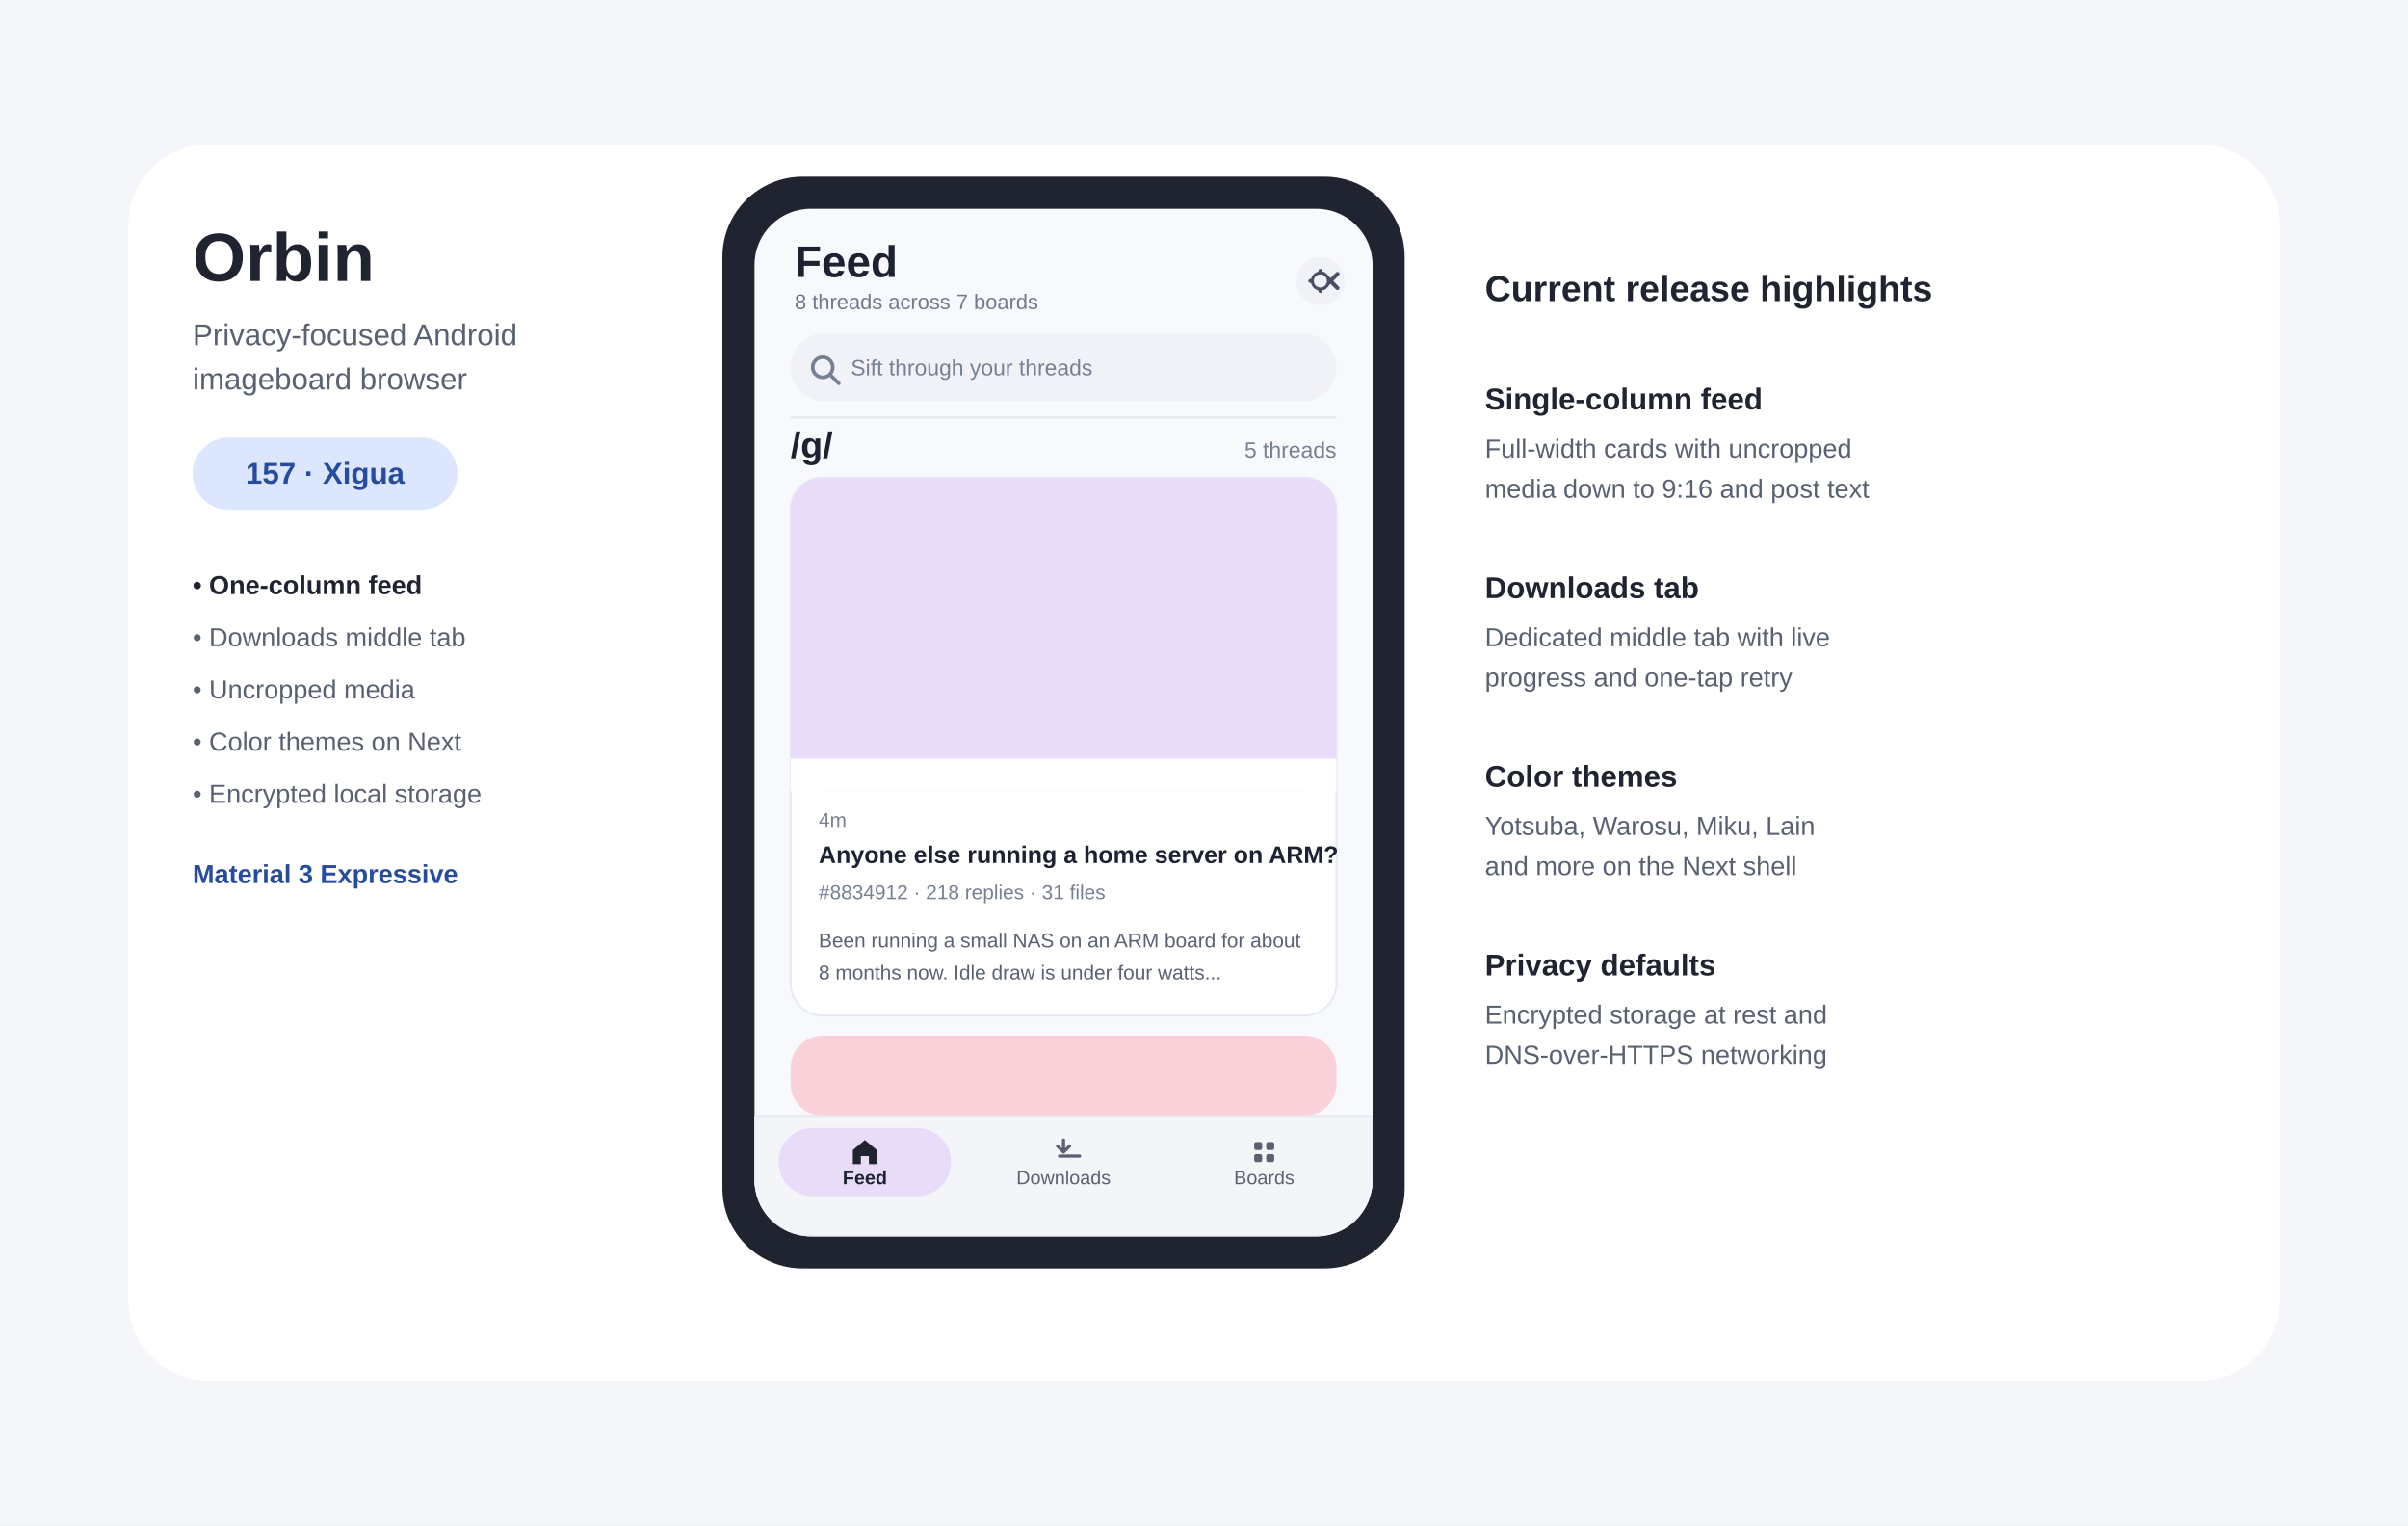
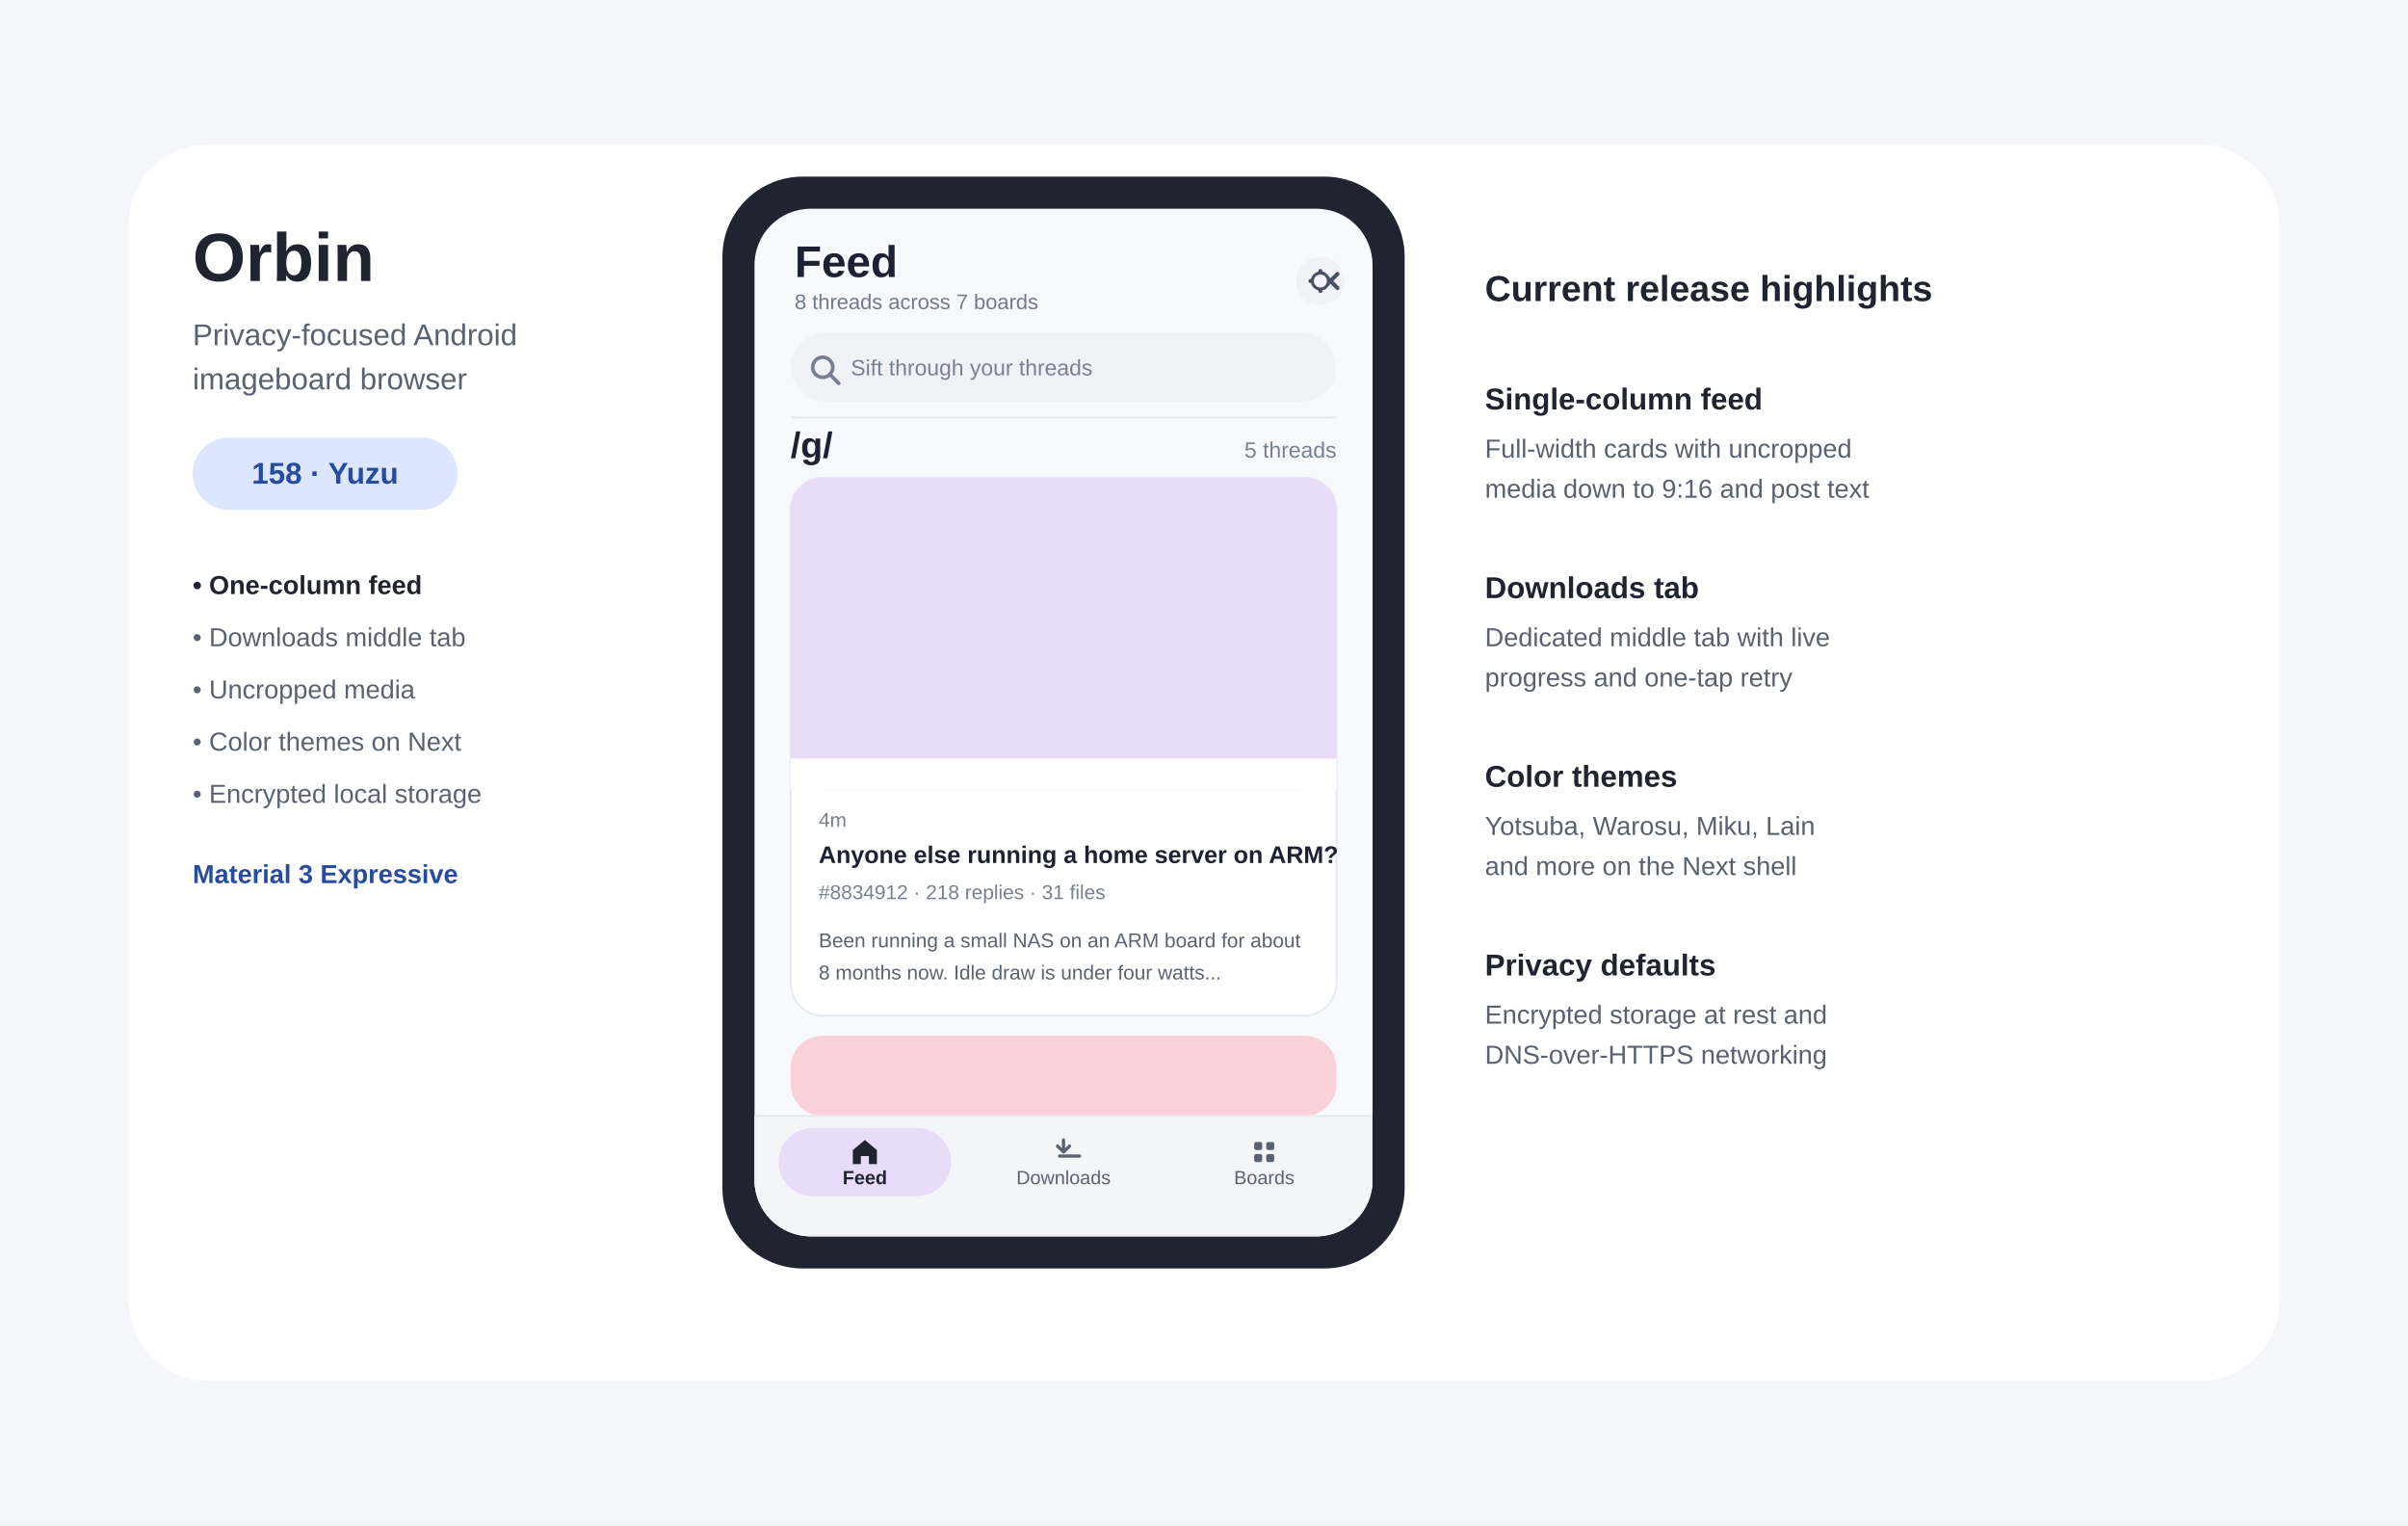
- <svg xmlns="http://www.w3.org/2000/svg" width="1200" height="760" viewBox="0 0 1200 760" role="img" aria-labelledby="title desc" data-release-version="157-Xigua">
+ <svg xmlns="http://www.w3.org/2000/svg" width="1200" height="760" viewBox="0 0 1200 760" role="img" aria-labelledby="title desc" data-release-version="158-Yuzu">
  <rect width="1200" height="760" fill="#F4F6FA" />
  <rect x="64" y="72" width="1072" height="616" rx="40" fill="#FFFFFF" />
  <text x="96" y="140" font-family="Arial,sans-serif" font-size="34" font-weight="700" fill="#202431">Orbin</text>
  <text x="96" y="172" font-family="Arial,sans-serif" font-size="15" fill="#5A6272">Privacy-focused Android</text>
  <text x="96" y="194" font-family="Arial,sans-serif" font-size="15" fill="#5A6272">imageboard browser</text>
  <rect x="96" y="218" width="132" height="36" rx="18" fill="#DCE6FF" />
-   <text id="release-label" x="162" y="241" text-anchor="middle" font-family="Arial,sans-serif" font-size="15" font-weight="700" fill="#274B9F">157 · Xigua</text>
+   <text id="release-label" x="162" y="241" text-anchor="middle" font-family="Arial,sans-serif" font-size="15" font-weight="700" fill="#274B9F">158 · Yuzu</text>
  <text x="96" y="296" font-family="Arial,sans-serif" font-size="13" font-weight="700" fill="#202431">• One-column feed</text>
  <text x="96" y="322" font-family="Arial,sans-serif" font-size="13" fill="#5A6272">• Downloads middle tab</text>
  <text x="96" y="348" font-family="Arial,sans-serif" font-size="13" fill="#5A6272">• Uncropped media</text>
  <text x="96" y="374" font-family="Arial,sans-serif" font-size="13" fill="#5A6272">• Color themes on Next</text>
  <text x="96" y="400" font-family="Arial,sans-serif" font-size="13" fill="#5A6272">• Encrypted local storage</text>
  <text x="96" y="440" font-family="Arial,sans-serif" font-size="13" font-weight="700" fill="#274B9F">Material 3 Expressive</text>
  <rect x="360" y="88" width="340" height="544" rx="40" fill="#202431" />
  <rect x="376" y="104" width="308" height="512" rx="28" fill="#F8F9FC" />
  <defs>
    <clipPath id="phone-screen-clip">
      <rect x="376" y="104" width="308" height="512" rx="28" />
    </clipPath>
  </defs>
  <g clip-path="url(#phone-screen-clip)">
    <text x="396" y="138" font-family="Arial,sans-serif" font-size="22" font-weight="700" fill="#1D2233">Feed</text>
    <text x="396" y="154" font-family="Arial,sans-serif" font-size="10.5" fill="#717A8C">8 threads across 7 boards</text>
    <circle cx="658" cy="140" r="12" fill="#F0F2F7" />
    <path d="M658 135v10m-5-5h10m-3.5-3.5l7 7m0-7l-7 7" stroke="#485062" stroke-width="2" stroke-linecap="round" />
    <circle cx="658" cy="140" r="4" fill="#F0F2F7" stroke="#485062" stroke-width="1.5" />
    <rect x="394" y="166" width="272" height="34" rx="17" fill="#F0F2F7" />
    <circle cx="410" cy="183" r="5" fill="none" stroke="#778092" stroke-width="1.8" />
    <line x1="414" y1="187" x2="418" y2="191" stroke="#778092" stroke-width="1.8" stroke-linecap="round" />
    <text x="424" y="187" font-family="Arial,sans-serif" font-size="11" fill="#778092">Sift through your threads</text>
    <line x1="394" y1="208" x2="666" y2="208" stroke="#E6E9F0" stroke-width="1" />
    <text x="394" y="228" font-family="Arial,sans-serif" font-size="18" font-weight="700" fill="#1D2233">/g/</text>
    <text x="666" y="228" text-anchor="end" font-family="Arial,sans-serif" font-size="11" fill="#778092">5 threads</text>
    <rect x="394" y="238" width="272" height="268" rx="16" fill="#FFFFFF" stroke="#E5EAF3" stroke-width="1" />
    <rect x="394" y="238" width="272" height="156" rx="16" fill="#E8DCF8" />
    <rect x="394" y="378" width="272" height="16" fill="#FFFFFF" />
    <text x="408" y="412" font-family="Arial,sans-serif" font-size="10" fill="#778092">4m</text>
    <text x="408" y="430" font-family="Arial,sans-serif" font-size="12" font-weight="700" fill="#1D2233">Anyone else running a home server on ARM?</text>
    <text x="408" y="448" font-family="Arial,sans-serif" font-size="10" fill="#778092">#8834912 · 218 replies · 31 files</text>
    <text x="408" y="472" font-family="Arial,sans-serif" font-size="10" fill="#5A6272">Been running a small NAS on an ARM board for about</text>
    <text x="408" y="488" font-family="Arial,sans-serif" font-size="10" fill="#5A6272">8 months now. Idle draw is under four watts...</text>
    <rect x="394" y="516" width="272" height="40" rx="16" fill="#FAD1D8" />
    <rect x="376" y="556" width="308" height="60" fill="#F4F5F9" stroke="#E6E9F0" stroke-width="1" />
    <rect x="388" y="562" width="86" height="34" rx="17" fill="#E8DCF8" />
    <path d="M431 568l6 5v7h-4v-4h-4v4h-4v-7z" fill="#202431" />
    <text x="431" y="590" text-anchor="middle" font-family="Arial,sans-serif" font-size="9.5" font-weight="700" fill="#202431">Feed</text>
    <path d="M530 568v6m-3-3l3 3 3-3m-5 5h10" stroke="#5A6272" stroke-width="1.6" stroke-linecap="round" stroke-linejoin="round" fill="none" />
    <text x="530" y="590" text-anchor="middle" font-family="Arial,sans-serif" font-size="9.5" fill="#5A6272">Downloads</text>
    <rect x="625" y="569" width="4" height="4" rx="1" fill="#5A6272" />
    <rect x="631" y="569" width="4" height="4" rx="1" fill="#5A6272" />
    <rect x="625" y="575" width="4" height="4" rx="1" fill="#5A6272" />
    <rect x="631" y="575" width="4" height="4" rx="1" fill="#5A6272" />
    <text x="630" y="590" text-anchor="middle" font-family="Arial,sans-serif" font-size="9.5" fill="#5A6272">Boards</text>
  </g>
  <text x="740" y="150" font-family="Arial,sans-serif" font-size="18" font-weight="700" fill="#202431">Current release highlights</text>
  <text x="740" y="204" font-family="Arial,sans-serif" font-size="15" font-weight="700" fill="#202431">Single-column feed</text>
  <text x="740" y="228" font-family="Arial,sans-serif" font-size="13" fill="#596171">Full-width cards with uncropped</text>
  <text x="740" y="248" font-family="Arial,sans-serif" font-size="13" fill="#596171">media down to 9:16 and post text</text>
  <text x="740" y="298" font-family="Arial,sans-serif" font-size="15" font-weight="700" fill="#202431">Downloads tab</text>
  <text x="740" y="322" font-family="Arial,sans-serif" font-size="13" fill="#596171">Dedicated middle tab with live</text>
  <text x="740" y="342" font-family="Arial,sans-serif" font-size="13" fill="#596171">progress and one-tap retry</text>
  <text x="740" y="392" font-family="Arial,sans-serif" font-size="15" font-weight="700" fill="#202431">Color themes</text>
  <text x="740" y="416" font-family="Arial,sans-serif" font-size="13" fill="#596171">Yotsuba, Warosu, Miku, Lain</text>
  <text x="740" y="436" font-family="Arial,sans-serif" font-size="13" fill="#596171">and more on the Next shell</text>
  <text x="740" y="486" font-family="Arial,sans-serif" font-size="15" font-weight="700" fill="#202431">Privacy defaults</text>
  <text x="740" y="510" font-family="Arial,sans-serif" font-size="13" fill="#596171">Encrypted storage at rest and</text>
  <text x="740" y="530" font-family="Arial,sans-serif" font-size="13" fill="#596171">DNS-over-HTTPS networking</text>
</svg>
